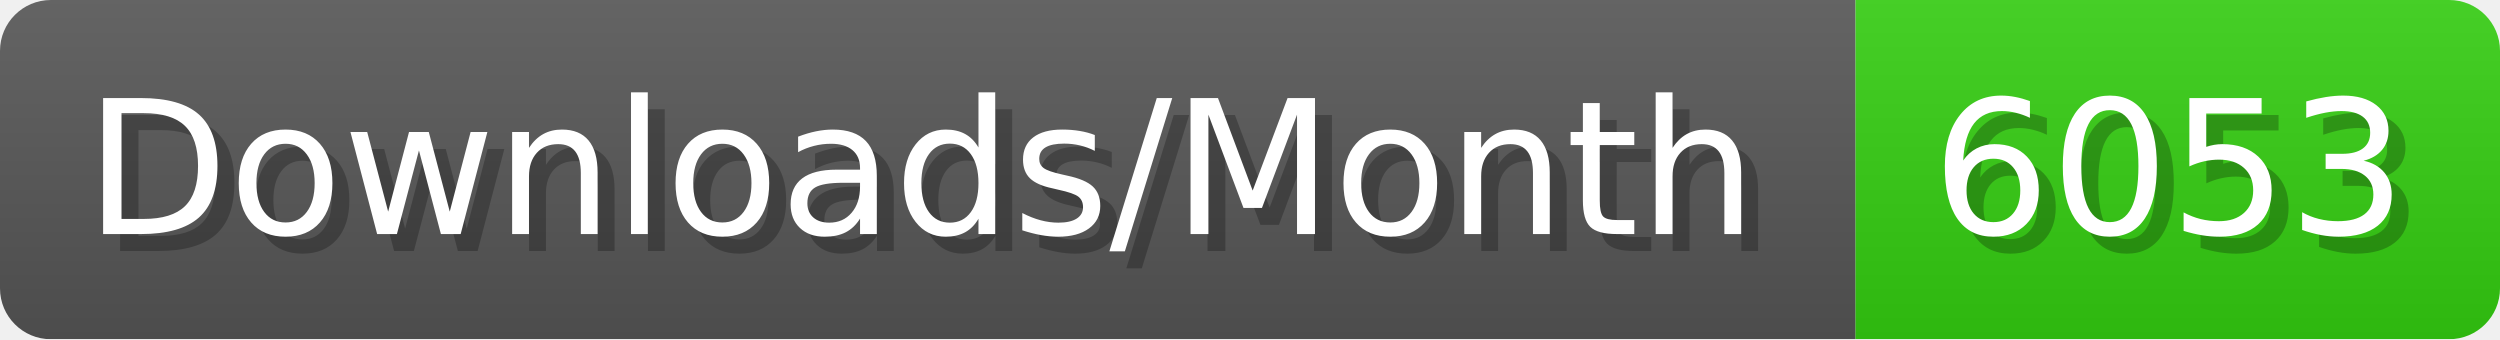
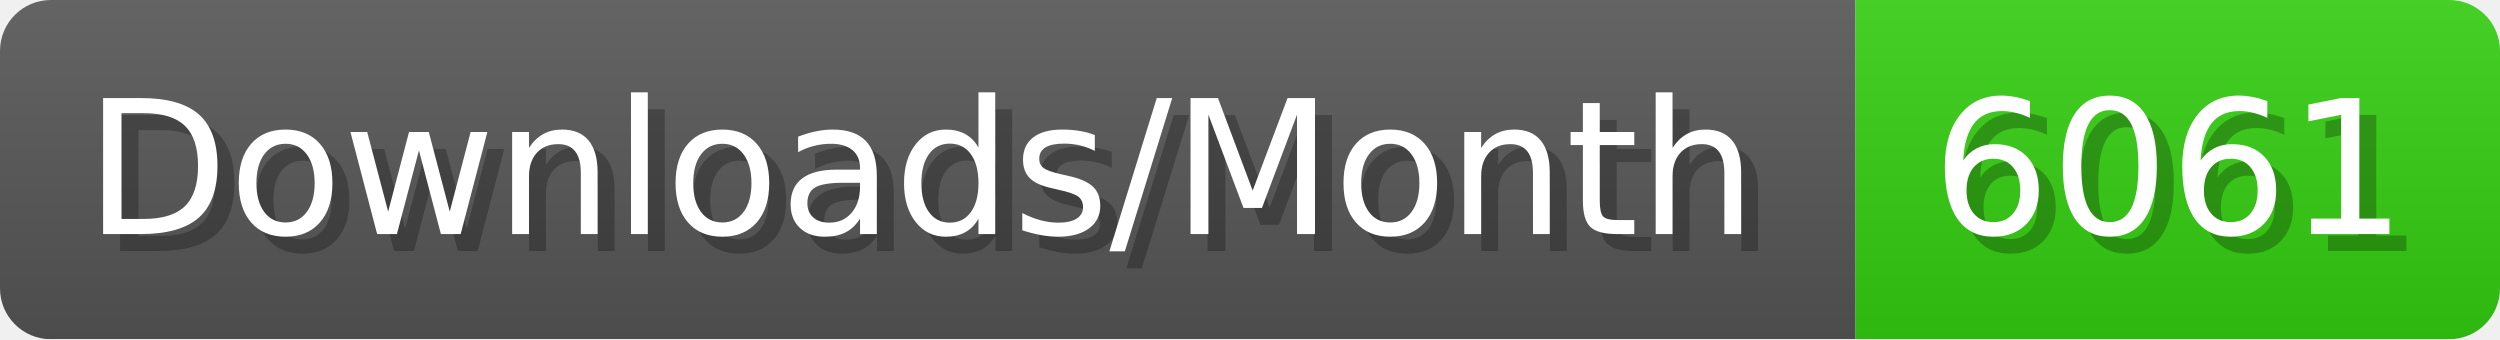
- <svg xmlns="http://www.w3.org/2000/svg" width="147.4" height="20" viewBox="0 0 1474 200" role="img" aria-label="Downloads/Month: 6053">
+ <svg xmlns="http://www.w3.org/2000/svg" width="147.4" height="20" viewBox="0 0 1474 200" role="img" aria-label="Downloads/Month: 6061">
  <linearGradient id="YlXUI" x2="0" y2="100%">
    <stop offset="0" stop-opacity=".1" stop-color="#EEE" />
    <stop offset="1" stop-opacity=".1" />
  </linearGradient>
  <mask id="JHhop">
    <rect width="1474" height="200" rx="30" fill="#FFF" />
  </mask>
  <g mask="url(#JHhop)">
    <rect width="1094" height="200" fill="#555" />
    <rect width="380" height="200" fill="#3C1" x="1094" />
    <rect width="1474" height="200" fill="url(#YlXUI)" />
  </g>
  <g aria-hidden="true" fill="#fff" text-anchor="start" font-family="Verdana,DejaVu Sans,sans-serif" font-size="110">
    <text x="60" y="148" textLength="994" fill="#000" opacity="0.25">Downloads/Month</text>
    <text x="50" y="138" textLength="994">Downloads/Month</text>
-     <text x="1149" y="148" textLength="280" fill="#000" opacity="0.25">6053</text>
-     <text x="1139" y="138" textLength="280">6053</text>
+     <text x="1149" y="148" textLength="280" fill="#000" opacity="0.25">6061</text>
+     <text x="1139" y="138" textLength="280">6061</text>
  </g>
</svg>
